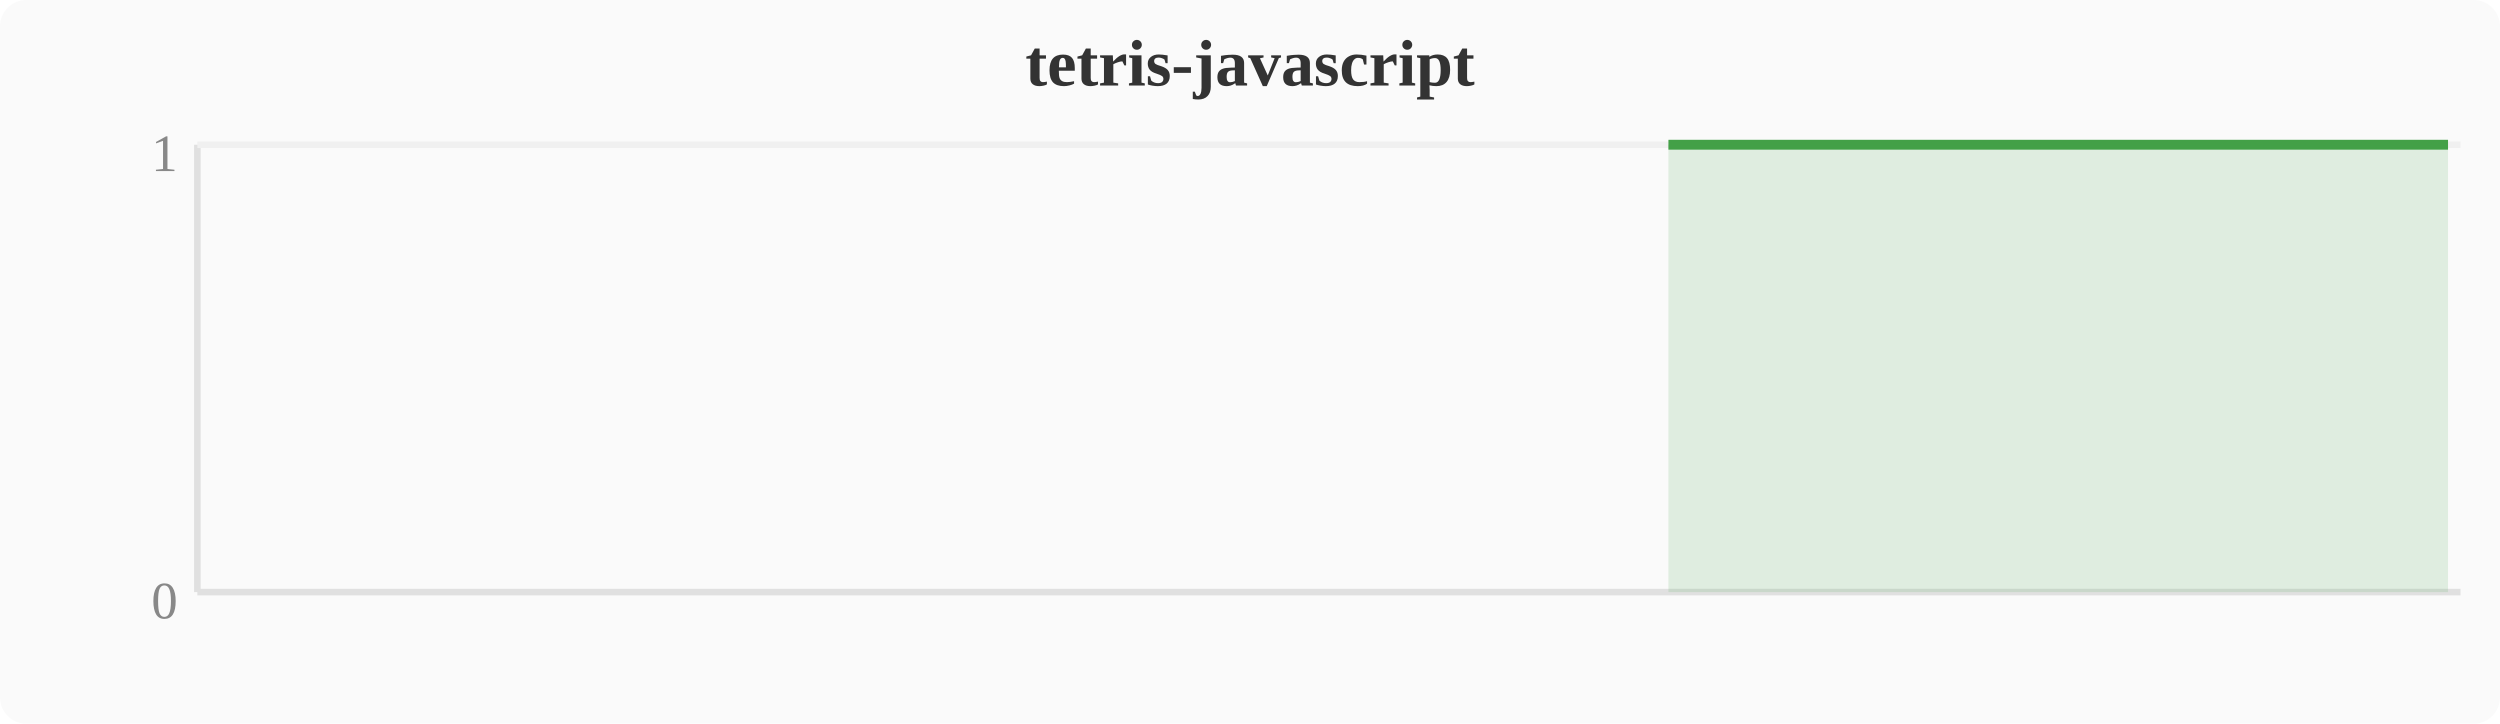
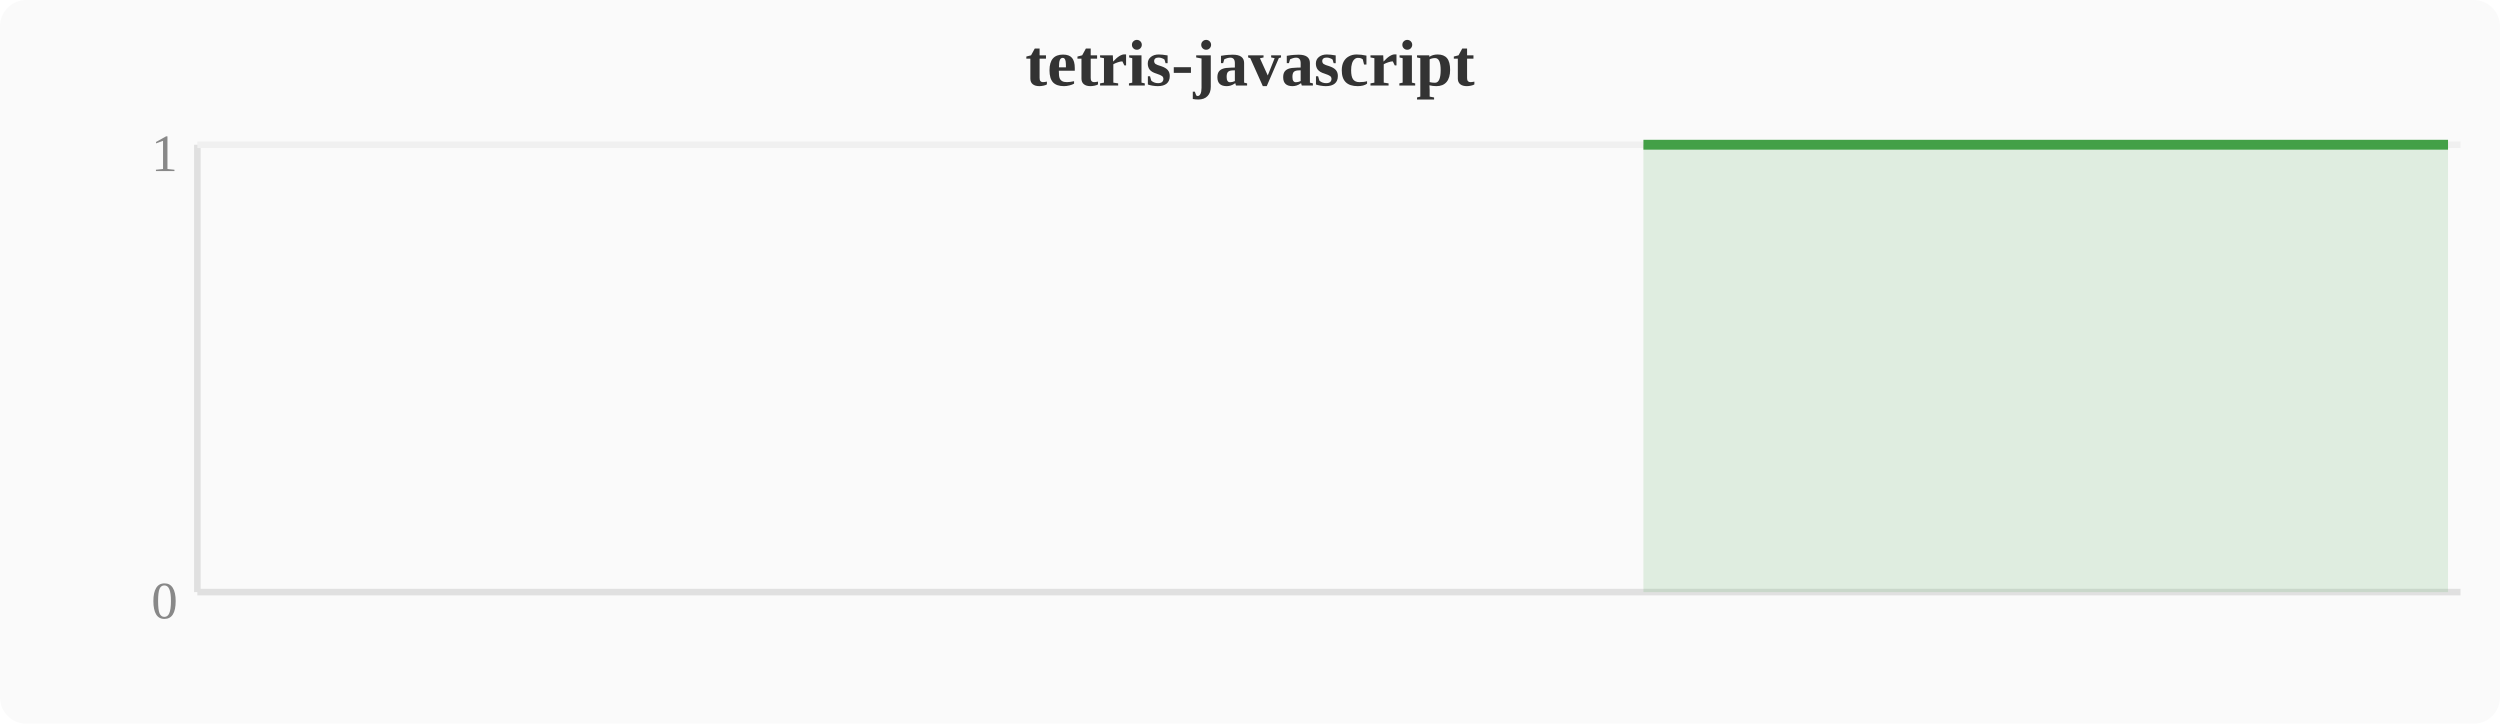
<svg xmlns="http://www.w3.org/2000/svg" width="380" height="110" viewBox="0 0 380 110">
  <rect width="380" height="110" fill="#fafafa" rx="4" />
  <text x="190" y="13" text-anchor="middle" font-size="10" font-weight="bold" fill="#333">tetris-javascript</text>
  <line x1="30" y1="22" x2="30" y2="90" stroke="#e0e0e0" stroke-width="1" />
  <line x1="30" y1="90" x2="374" y2="90" stroke="#e0e0e0" stroke-width="1" />
  <line x1="30" y1="22" x2="374" y2="22" stroke="#f0f0f0" stroke-width="1" />
  <text x="27" y="94" text-anchor="end" font-size="8" fill="#888">0</text>
  <text x="27" y="26" text-anchor="end" font-size="8" fill="#888">1</text>
-   <polygon points="253.6,22.0 257.4,22.0 261.2,22.0 265.1,22.0 268.9,22.0 272.7,22.0 276.5,22.0 280.4,22.0 284.2,22.0 288.0,22.0 291.8,22.0 295.6,22.0 299.5,22.0 303.3,22.0 307.1,22.0 310.9,22.0 314.8,22.0 318.6,22.0 322.4,22.0 326.2,22.0 330.0,22.0 333.9,22.0 337.7,22.0 341.5,22.0 345.3,22.0 349.2,22.0 353.0,22.0 356.8,22.0 360.6,22.0 364.4,22.0 368.3,22.0 372.1,22.0 372.1,90 253.6,90" fill="#43a047" opacity="0.15" />
-   <polyline points="253.6,22.0 257.4,22.0 261.2,22.0 265.1,22.0 268.9,22.0 272.7,22.0 276.5,22.0 280.4,22.0 284.2,22.0 288.0,22.0 291.8,22.0 295.6,22.0 299.5,22.0 303.3,22.0 307.1,22.0 310.9,22.0 314.8,22.0 318.6,22.0 322.4,22.0 326.2,22.0 330.0,22.0 333.9,22.0 337.7,22.0 341.5,22.0 345.3,22.0 349.2,22.0 353.0,22.0 356.8,22.0 360.6,22.0 364.4,22.0 368.3,22.0 372.1,22.0" fill="none" stroke="#43a047" stroke-width="1.5" stroke-linejoin="round" />
+   <polygon points="249.8,22.0 253.6,22.0 257.4,22.0 261.2,22.0 265.1,22.0 268.9,22.0 272.7,22.0 276.5,22.0 280.4,22.0 284.2,22.0 288.0,22.0 291.8,22.0 295.6,22.0 299.5,22.0 303.3,22.0 307.1,22.0 310.9,22.0 314.8,22.0 318.6,22.0 322.4,22.0 326.2,22.0 330.0,22.0 333.9,22.0 337.7,22.0 341.5,22.0 345.3,22.0 349.2,22.0 353.0,22.0 356.8,22.0 360.6,22.0 364.4,22.0 368.3,22.0 372.1,22.0 372.1,90 249.8,90" fill="#43a047" opacity="0.15" />
+   <polyline points="249.8,22.0 253.6,22.0 257.4,22.0 261.2,22.0 265.1,22.0 268.9,22.0 272.7,22.0 276.5,22.0 280.4,22.0 284.2,22.0 288.0,22.0 291.8,22.0 295.6,22.0 299.5,22.0 303.3,22.0 307.1,22.0 310.9,22.0 314.8,22.0 318.6,22.0 322.4,22.0 326.2,22.0 330.0,22.0 333.9,22.0 337.7,22.0 341.5,22.0 345.3,22.0 349.2,22.0 353.0,22.0 356.8,22.0 360.6,22.0 364.4,22.0 368.3,22.0 372.1,22.0" fill="none" stroke="#43a047" stroke-width="1.5" stroke-linejoin="round" />
</svg>
